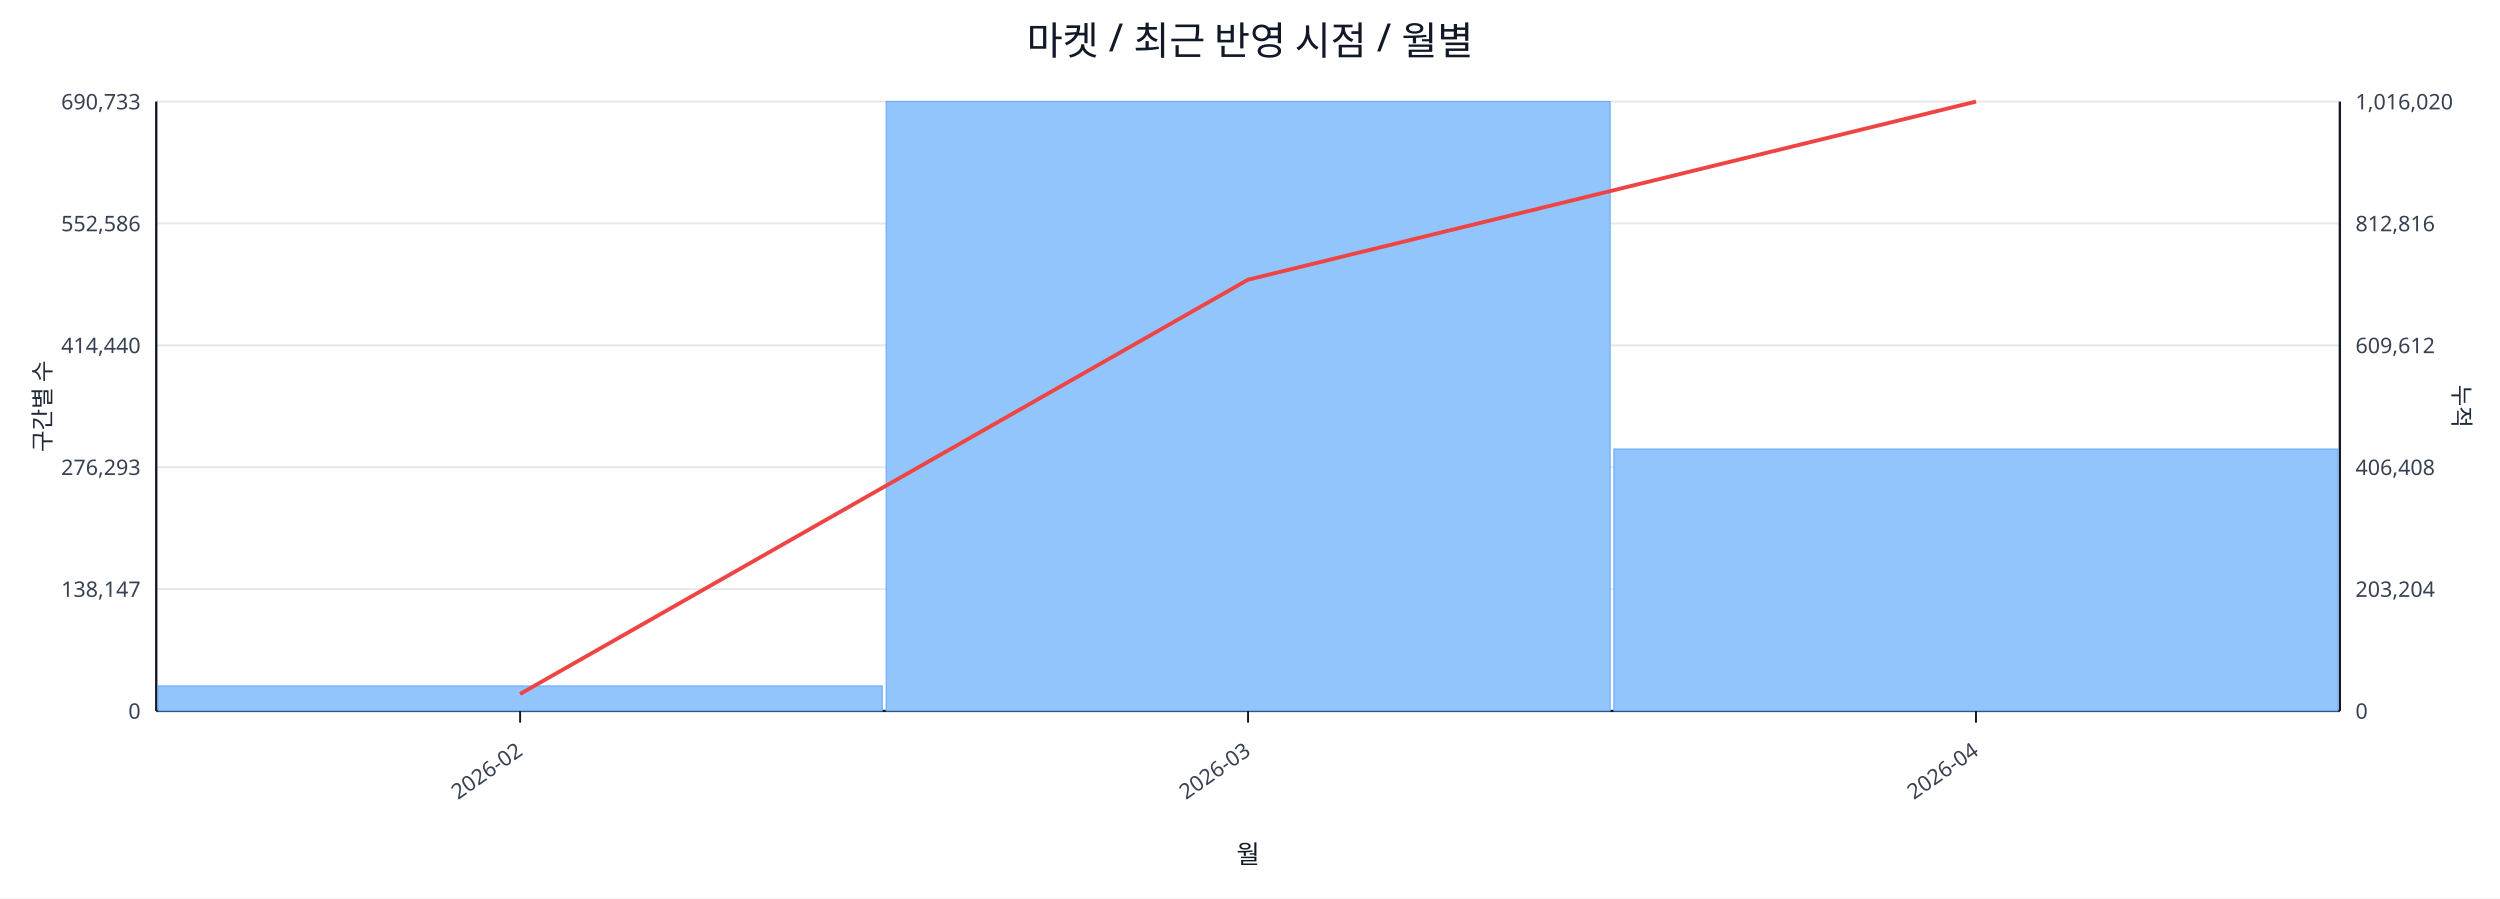
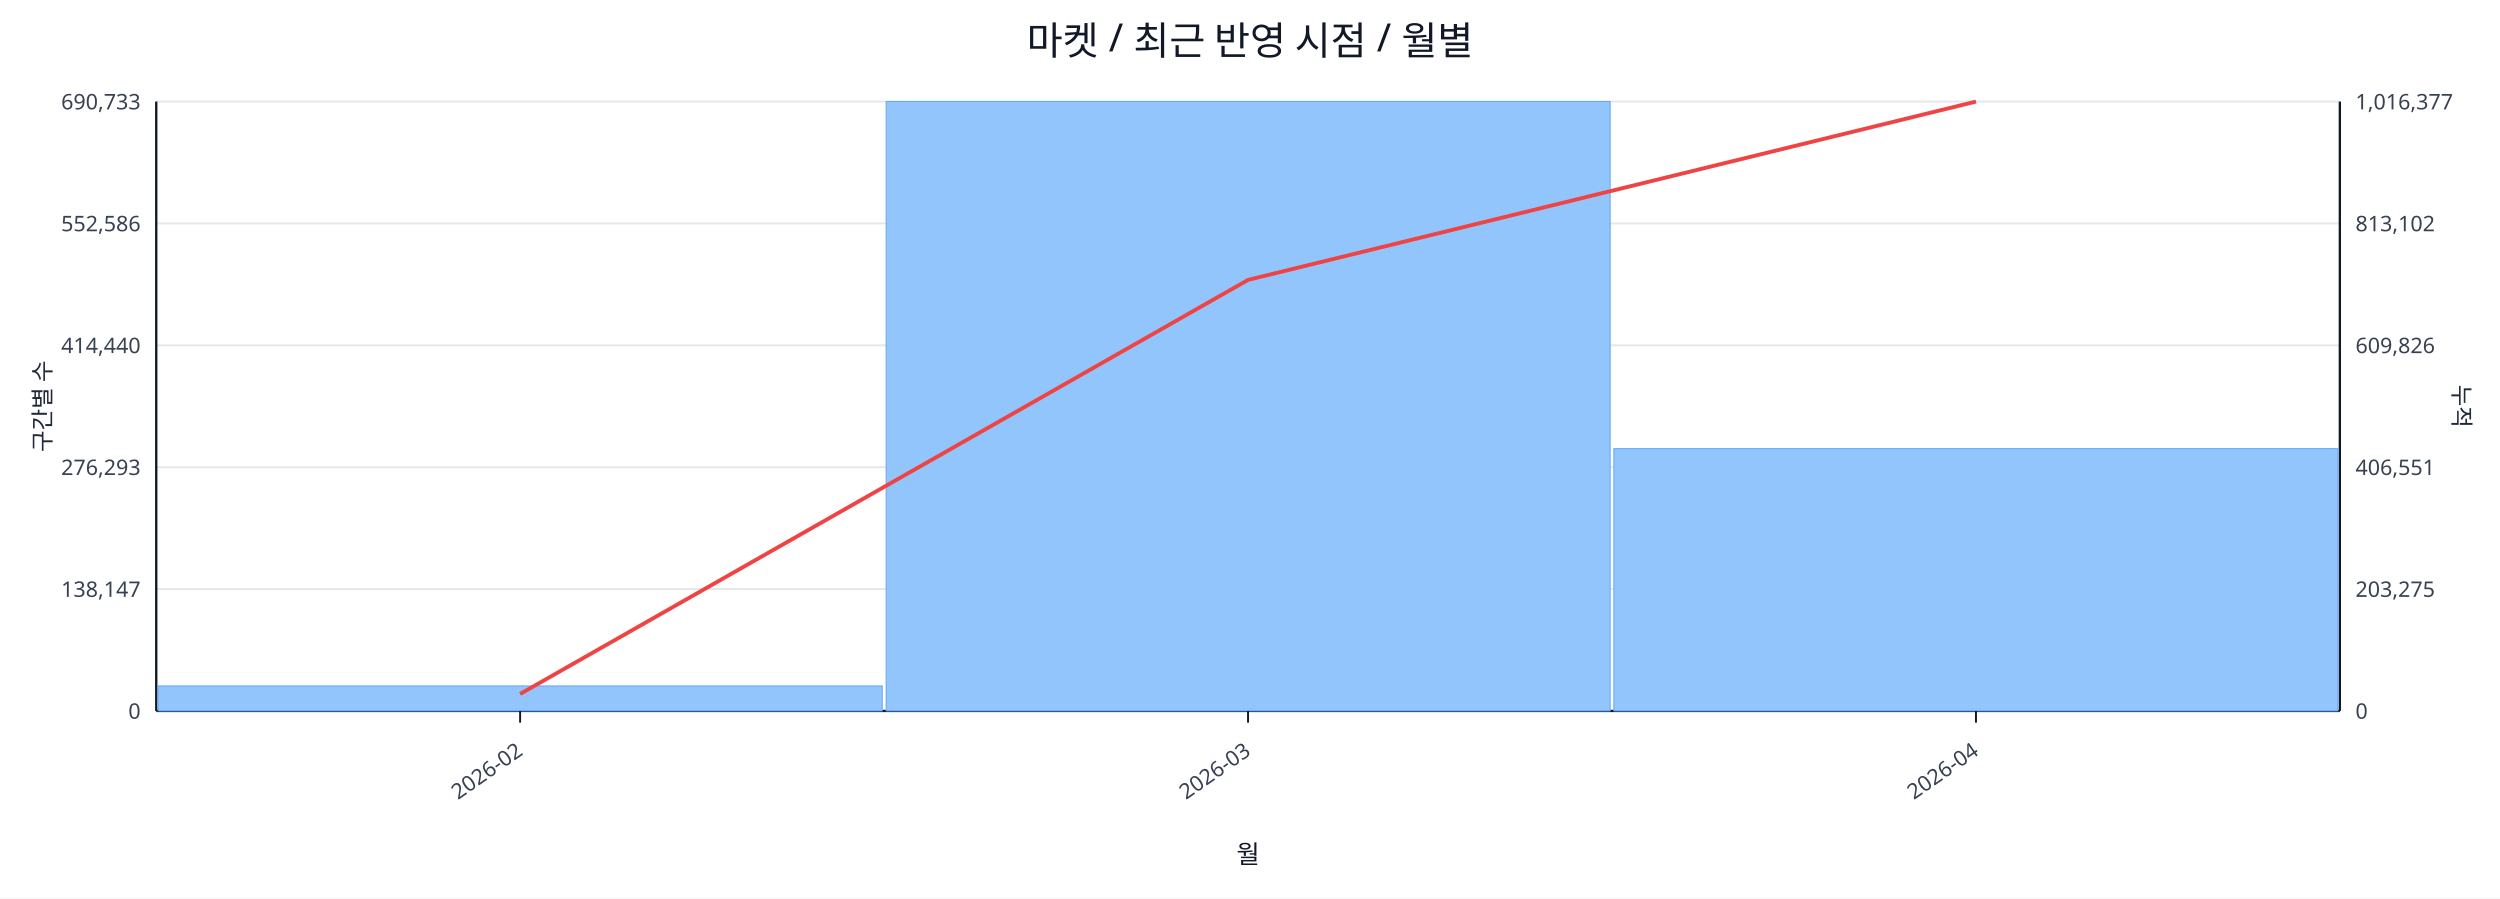
<svg xmlns="http://www.w3.org/2000/svg" width="1280" height="460" viewBox="0 0 1280 460">
  <rect x="0" y="0" width="100%" height="100%" fill="#ffffff" />
  <text x="640.0" y="28" font-size="20" text-anchor="middle" font-family="sans-serif" fill="#111827">마켓 / 최근 반영 시점 / 월별</text>
  <line x1="80.0" y1="52.0" x2="1198.0" y2="52.0" stroke="#e5e7eb" stroke-width="1" />
  <text x="72.0" y="56.0" font-size="11" text-anchor="end" font-family="sans-serif" fill="#374151">690,733</text>
-   <text x="1206.0" y="56.0" font-size="11" text-anchor="start" font-family="sans-serif" fill="#374151">1,016,020</text>
+   <text x="1206.0" y="56.0" font-size="11" text-anchor="start" font-family="sans-serif" fill="#374151">1,016,377</text>
  <line x1="80.0" y1="114.4" x2="1198.0" y2="114.4" stroke="#e5e7eb" stroke-width="1" />
  <text x="72.0" y="118.4" font-size="11" text-anchor="end" font-family="sans-serif" fill="#374151">552,586</text>
-   <text x="1206.0" y="118.4" font-size="11" text-anchor="start" font-family="sans-serif" fill="#374151">812,816</text>
+   <text x="1206.0" y="118.4" font-size="11" text-anchor="start" font-family="sans-serif" fill="#374151">813,102</text>
  <line x1="80.0" y1="176.8" x2="1198.0" y2="176.8" stroke="#e5e7eb" stroke-width="1" />
  <text x="72.0" y="180.8" font-size="11" text-anchor="end" font-family="sans-serif" fill="#374151">414,440</text>
-   <text x="1206.0" y="180.8" font-size="11" text-anchor="start" font-family="sans-serif" fill="#374151">609,612</text>
+   <text x="1206.0" y="180.8" font-size="11" text-anchor="start" font-family="sans-serif" fill="#374151">609,826</text>
  <line x1="80.0" y1="239.2" x2="1198.0" y2="239.2" stroke="#e5e7eb" stroke-width="1" />
  <text x="72.0" y="243.2" font-size="11" text-anchor="end" font-family="sans-serif" fill="#374151">276,293</text>
-   <text x="1206.0" y="243.2" font-size="11" text-anchor="start" font-family="sans-serif" fill="#374151">406,408</text>
+   <text x="1206.0" y="243.2" font-size="11" text-anchor="start" font-family="sans-serif" fill="#374151">406,551</text>
  <line x1="80.0" y1="301.6" x2="1198.0" y2="301.6" stroke="#e5e7eb" stroke-width="1" />
  <text x="72.0" y="305.6" font-size="11" text-anchor="end" font-family="sans-serif" fill="#374151">138,147</text>
-   <text x="1206.0" y="305.6" font-size="11" text-anchor="start" font-family="sans-serif" fill="#374151">203,204</text>
+   <text x="1206.0" y="305.6" font-size="11" text-anchor="start" font-family="sans-serif" fill="#374151">203,275</text>
  <line x1="80.0" y1="364.0" x2="1198.0" y2="364.0" stroke="#e5e7eb" stroke-width="1" />
  <text x="72.0" y="368.0" font-size="11" text-anchor="end" font-family="sans-serif" fill="#374151">0</text>
  <text x="1206.0" y="368.0" font-size="11" text-anchor="start" font-family="sans-serif" fill="#374151">0</text>
  <line x1="80.0" y1="364.0" x2="1198.0" y2="364.0" stroke="#111827" stroke-width="1.2" />
  <line x1="80.0" y1="52.0" x2="80.0" y2="364.0" stroke="#111827" stroke-width="1.2" />
  <line x1="1198.0" y1="52.0" x2="1198.0" y2="364.0" stroke="#111827" stroke-width="1.2" />
  <rect x="81.0" y="351.2" width="370.7" height="12.8" fill="#93c5fd" stroke="#60a5fa" stroke-width="0.5" />
  <rect x="453.7" y="52.0" width="370.7" height="312.0" fill="#93c5fd" stroke="#60a5fa" stroke-width="0.5" />
-   <rect x="826.3" y="229.9" width="370.7" height="134.1" fill="#93c5fd" stroke="#60a5fa" stroke-width="0.5" />
-   <polyline fill="none" stroke="#ef4444" stroke-width="2" points="266.3,355.3 639.0,143.2 1011.7,52.0" />
+   <rect x="826.3" y="229.7" width="370.7" height="134.3" fill="#93c5fd" stroke="#60a5fa" stroke-width="0.5" />
+   <polyline fill="none" stroke="#ef4444" stroke-width="2" points="266.3,355.3 639.0,143.3 1011.7,52.0" />
  <line x1="266.3" y1="364.0" x2="266.3" y2="370.0" stroke="#111827" stroke-width="1" />
  <text x="268.3" y="386.0" font-size="11" text-anchor="end" transform="rotate(-35 268.3 386.0)" font-family="sans-serif" fill="#374151">2026-02</text>
  <line x1="639.0" y1="364.0" x2="639.0" y2="370.0" stroke="#111827" stroke-width="1" />
  <text x="641.0" y="386.0" font-size="11" text-anchor="end" transform="rotate(-35 641.0 386.0)" font-family="sans-serif" fill="#374151">2026-03</text>
  <line x1="1011.7" y1="364.0" x2="1011.7" y2="370.0" stroke="#111827" stroke-width="1" />
  <text x="1013.7" y="386.0" font-size="11" text-anchor="end" transform="rotate(-35 1013.7 386.0)" font-family="sans-serif" fill="#374151">2026-04</text>
  <text x="26" y="208.0" font-size="12" transform="rotate(-90 26 208.0)" text-anchor="middle" font-family="sans-serif" fill="#1f2937">구간별 수</text>
  <text x="1256.0" y="208.0" font-size="12" transform="rotate(90 1256.0 208.0)" text-anchor="middle" font-family="sans-serif" fill="#1f2937">누적</text>
  <text x="639.0" y="442.0" font-size="13" text-anchor="middle" font-family="sans-serif" fill="#111827">월</text>
</svg>
